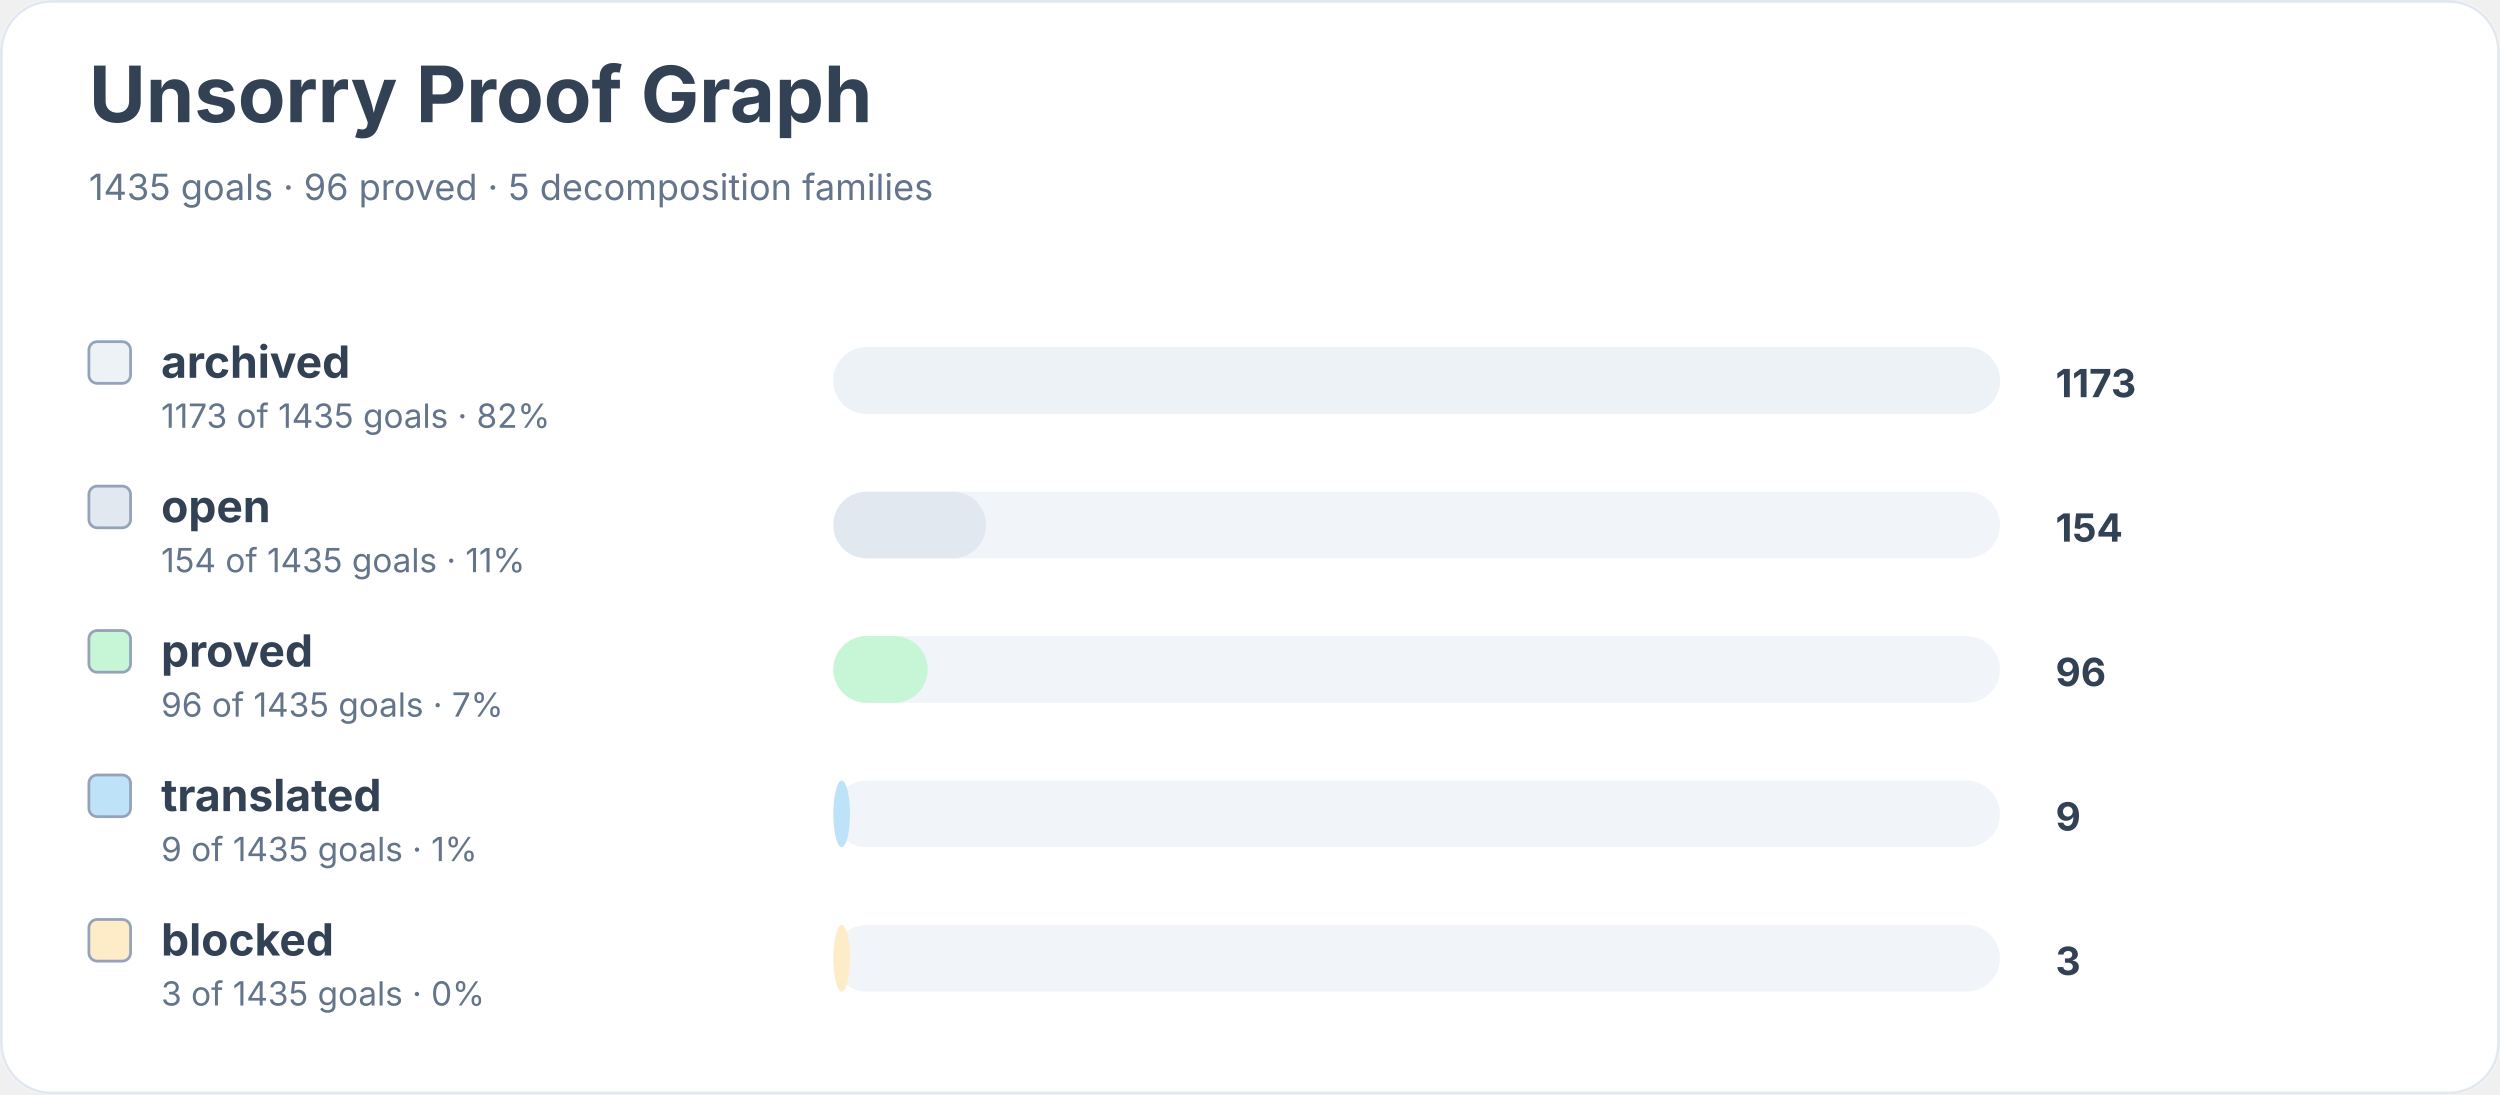
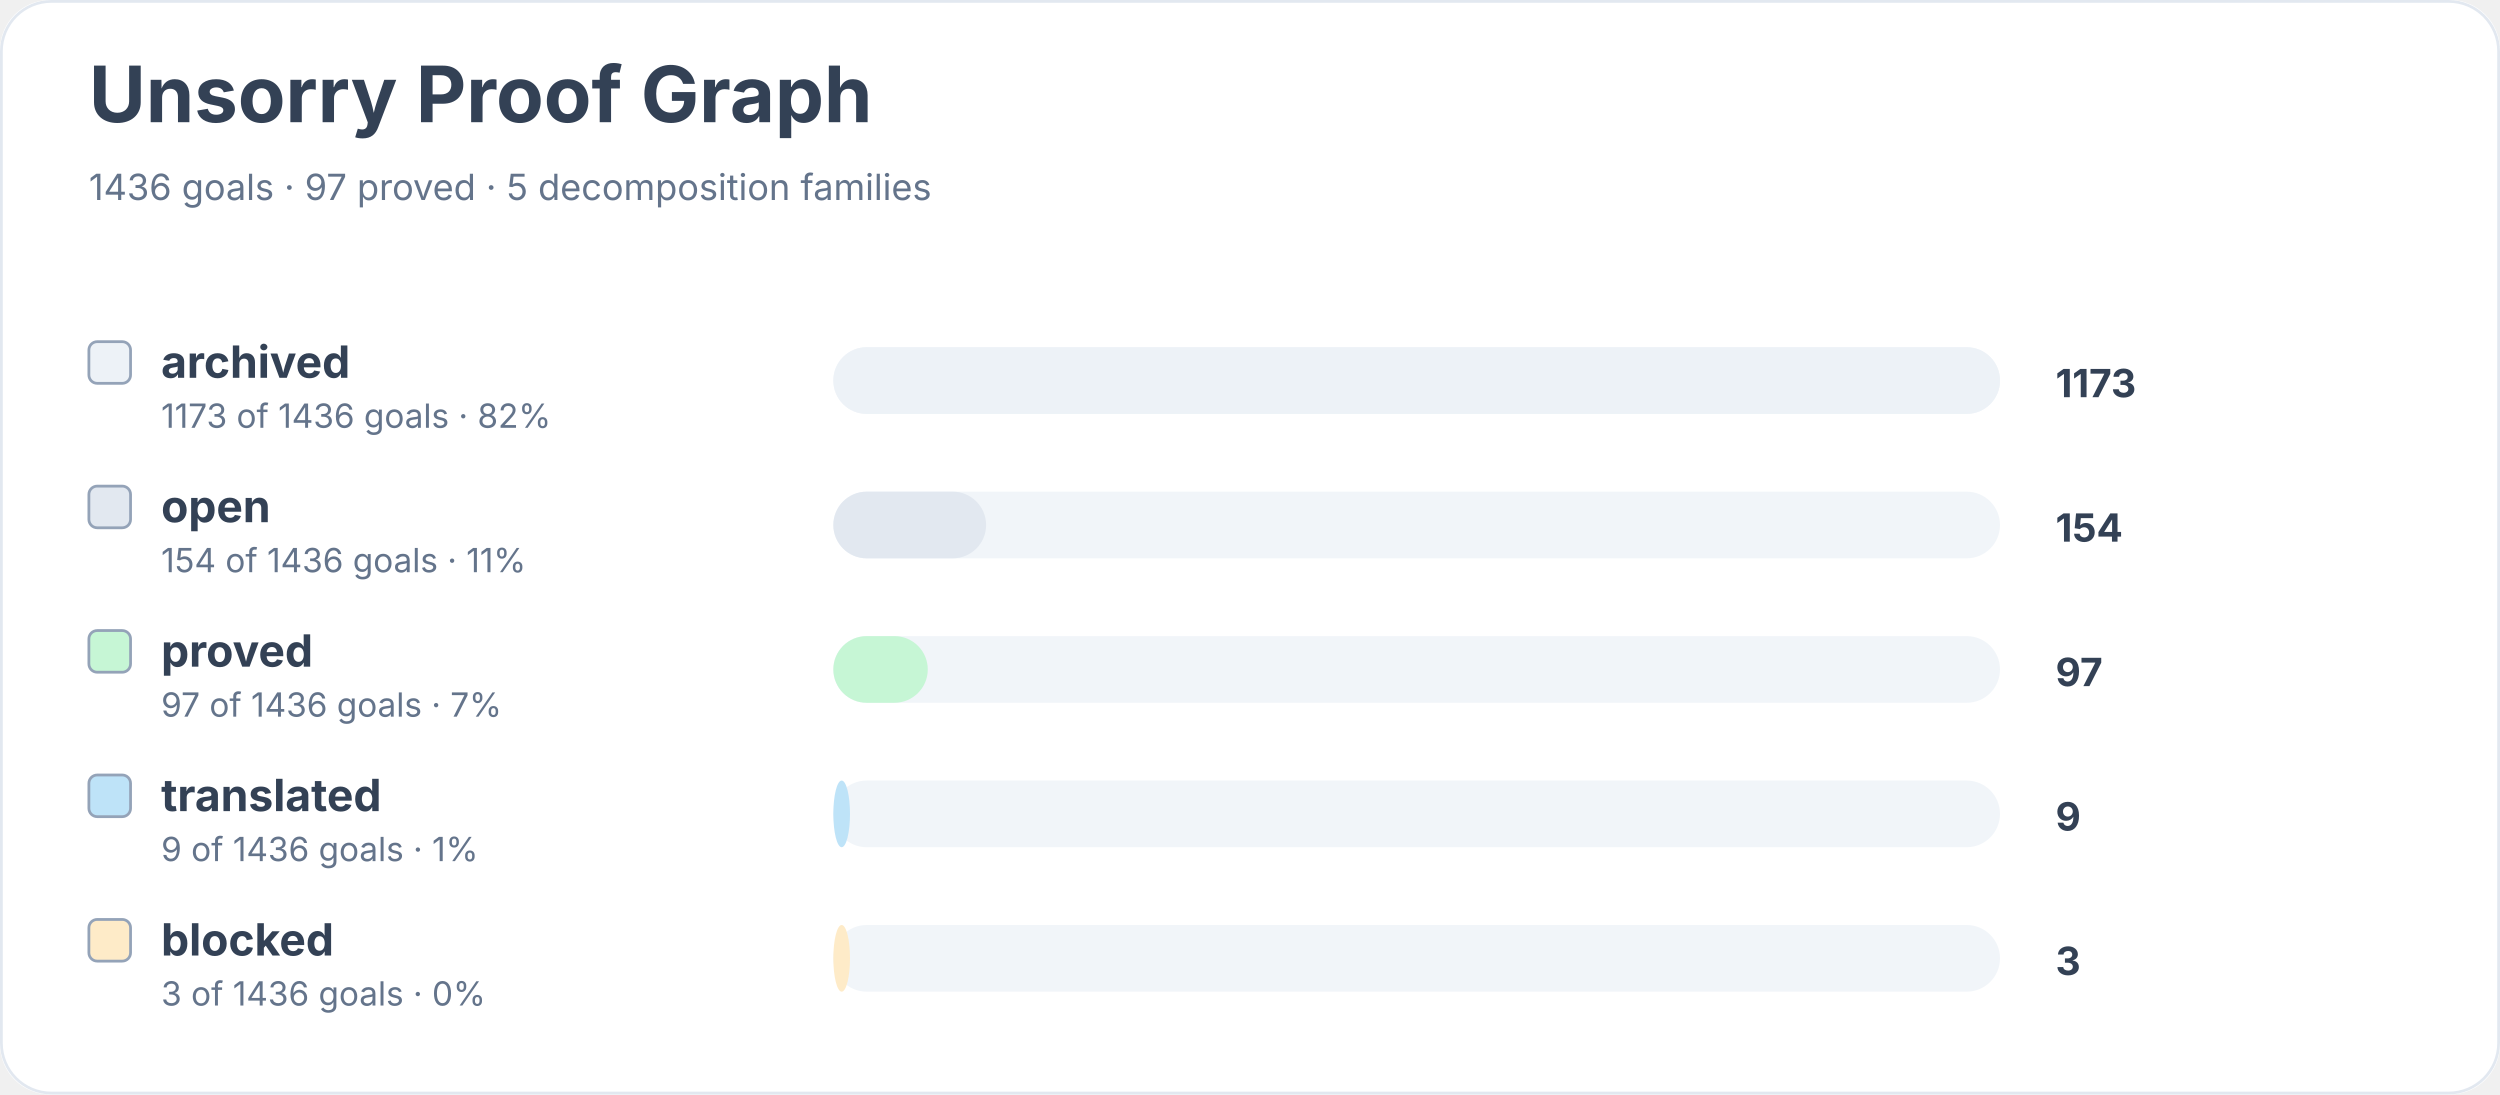
<svg xmlns="http://www.w3.org/2000/svg" width="900" height="394" viewBox="0 0 900 394" role="img" aria-labelledby="title desc">
  <rect width="900" height="100%" rx="18" fill="#ffffff" />
  <rect x="0.5" y="0.5" width="899" height="393" rx="18" fill="none" stroke="#e2e8f0" />
  <text x="32" y="44" font-family="Inter, system-ui, sans-serif" font-size="28" font-weight="700" fill="#334155">Unsorry Proof Graph</text>
-   <text x="32" y="72" font-family="Inter, system-ui, sans-serif" font-size="13" fill="#64748b">1435 goals · 96 proved · 5 decomposition families</text>
+   <text x="32" y="72" font-family="Inter, system-ui, sans-serif" font-size="13" fill="#64748b">1436 goals · 97 proved · 5 decomposition families</text>
  <rect x="32" y="123" width="15" height="15" rx="3" fill="#edf2f7" stroke="#94a3b8" />
  <text x="58" y="136" font-family="Inter, system-ui, sans-serif" font-size="16" font-weight="650" fill="#334155">archived</text>
-   <text x="58" y="154" font-family="Inter, system-ui, sans-serif" font-size="12" fill="#64748b">1173 of 1435 goals · 82%</text>
+   <text x="58" y="154" font-family="Inter, system-ui, sans-serif" font-size="12" fill="#64748b">1173 of 1436 goals · 82%</text>
  <rect x="300" y="125" width="420" height="24" rx="12" fill="#f1f5f9" />
  <rect x="300" y="125" width="420" height="24" rx="12" fill="#edf2f7" />
  <text x="740" y="143" font-family="Inter, system-ui, sans-serif" font-size="14" font-weight="700" fill="#334155">1173</text>
  <rect x="32" y="175" width="15" height="15" rx="3" fill="#e2e8f0" stroke="#94a3b8" />
  <text x="58" y="188" font-family="Inter, system-ui, sans-serif" font-size="16" font-weight="650" fill="#334155">open</text>
-   <text x="58" y="206" font-family="Inter, system-ui, sans-serif" font-size="12" fill="#64748b">154 of 1435 goals · 11%</text>
+   <text x="58" y="206" font-family="Inter, system-ui, sans-serif" font-size="12" fill="#64748b">154 of 1436 goals · 11%</text>
  <rect x="300" y="177" width="420" height="24" rx="12" fill="#f1f5f9" />
  <rect x="300" y="177" width="55" height="24" rx="12" fill="#e2e8f0" />
  <text x="740" y="195" font-family="Inter, system-ui, sans-serif" font-size="14" font-weight="700" fill="#334155">154</text>
  <rect x="32" y="227" width="15" height="15" rx="3" fill="#c6f6d5" stroke="#94a3b8" />
  <text x="58" y="240" font-family="Inter, system-ui, sans-serif" font-size="16" font-weight="650" fill="#334155">proved</text>
-   <text x="58" y="258" font-family="Inter, system-ui, sans-serif" font-size="12" fill="#64748b">96 of 1435 goals · 7%</text>
+   <text x="58" y="258" font-family="Inter, system-ui, sans-serif" font-size="12" fill="#64748b">97 of 1436 goals · 7%</text>
  <rect x="300" y="229" width="420" height="24" rx="12" fill="#f1f5f9" />
  <rect x="300" y="229" width="34" height="24" rx="12" fill="#c6f6d5" />
-   <text x="740" y="247" font-family="Inter, system-ui, sans-serif" font-size="14" font-weight="700" fill="#334155">96</text>
+   <text x="740" y="247" font-family="Inter, system-ui, sans-serif" font-size="14" font-weight="700" fill="#334155">97</text>
  <rect x="32" y="279" width="15" height="15" rx="3" fill="#bee3f8" stroke="#94a3b8" />
  <text x="58" y="292" font-family="Inter, system-ui, sans-serif" font-size="16" font-weight="650" fill="#334155">translated</text>
-   <text x="58" y="310" font-family="Inter, system-ui, sans-serif" font-size="12" fill="#64748b">9 of 1435 goals · 1%</text>
+   <text x="58" y="310" font-family="Inter, system-ui, sans-serif" font-size="12" fill="#64748b">9 of 1436 goals · 1%</text>
  <rect x="300" y="281" width="420" height="24" rx="12" fill="#f1f5f9" />
  <rect x="300" y="281" width="6" height="24" rx="12" fill="#bee3f8" />
  <text x="740" y="299" font-family="Inter, system-ui, sans-serif" font-size="14" font-weight="700" fill="#334155">9</text>
  <rect x="32" y="331" width="15" height="15" rx="3" fill="#feebc8" stroke="#94a3b8" />
  <text x="58" y="344" font-family="Inter, system-ui, sans-serif" font-size="16" font-weight="650" fill="#334155">blocked</text>
-   <text x="58" y="362" font-family="Inter, system-ui, sans-serif" font-size="12" fill="#64748b">3 of 1435 goals · 0%</text>
+   <text x="58" y="362" font-family="Inter, system-ui, sans-serif" font-size="12" fill="#64748b">3 of 1436 goals · 0%</text>
  <rect x="300" y="333" width="420" height="24" rx="12" fill="#f1f5f9" />
  <rect x="300" y="333" width="6" height="24" rx="12" fill="#feebc8" />
  <text x="740" y="351" font-family="Inter, system-ui, sans-serif" font-size="14" font-weight="700" fill="#334155">3</text>
</svg>
